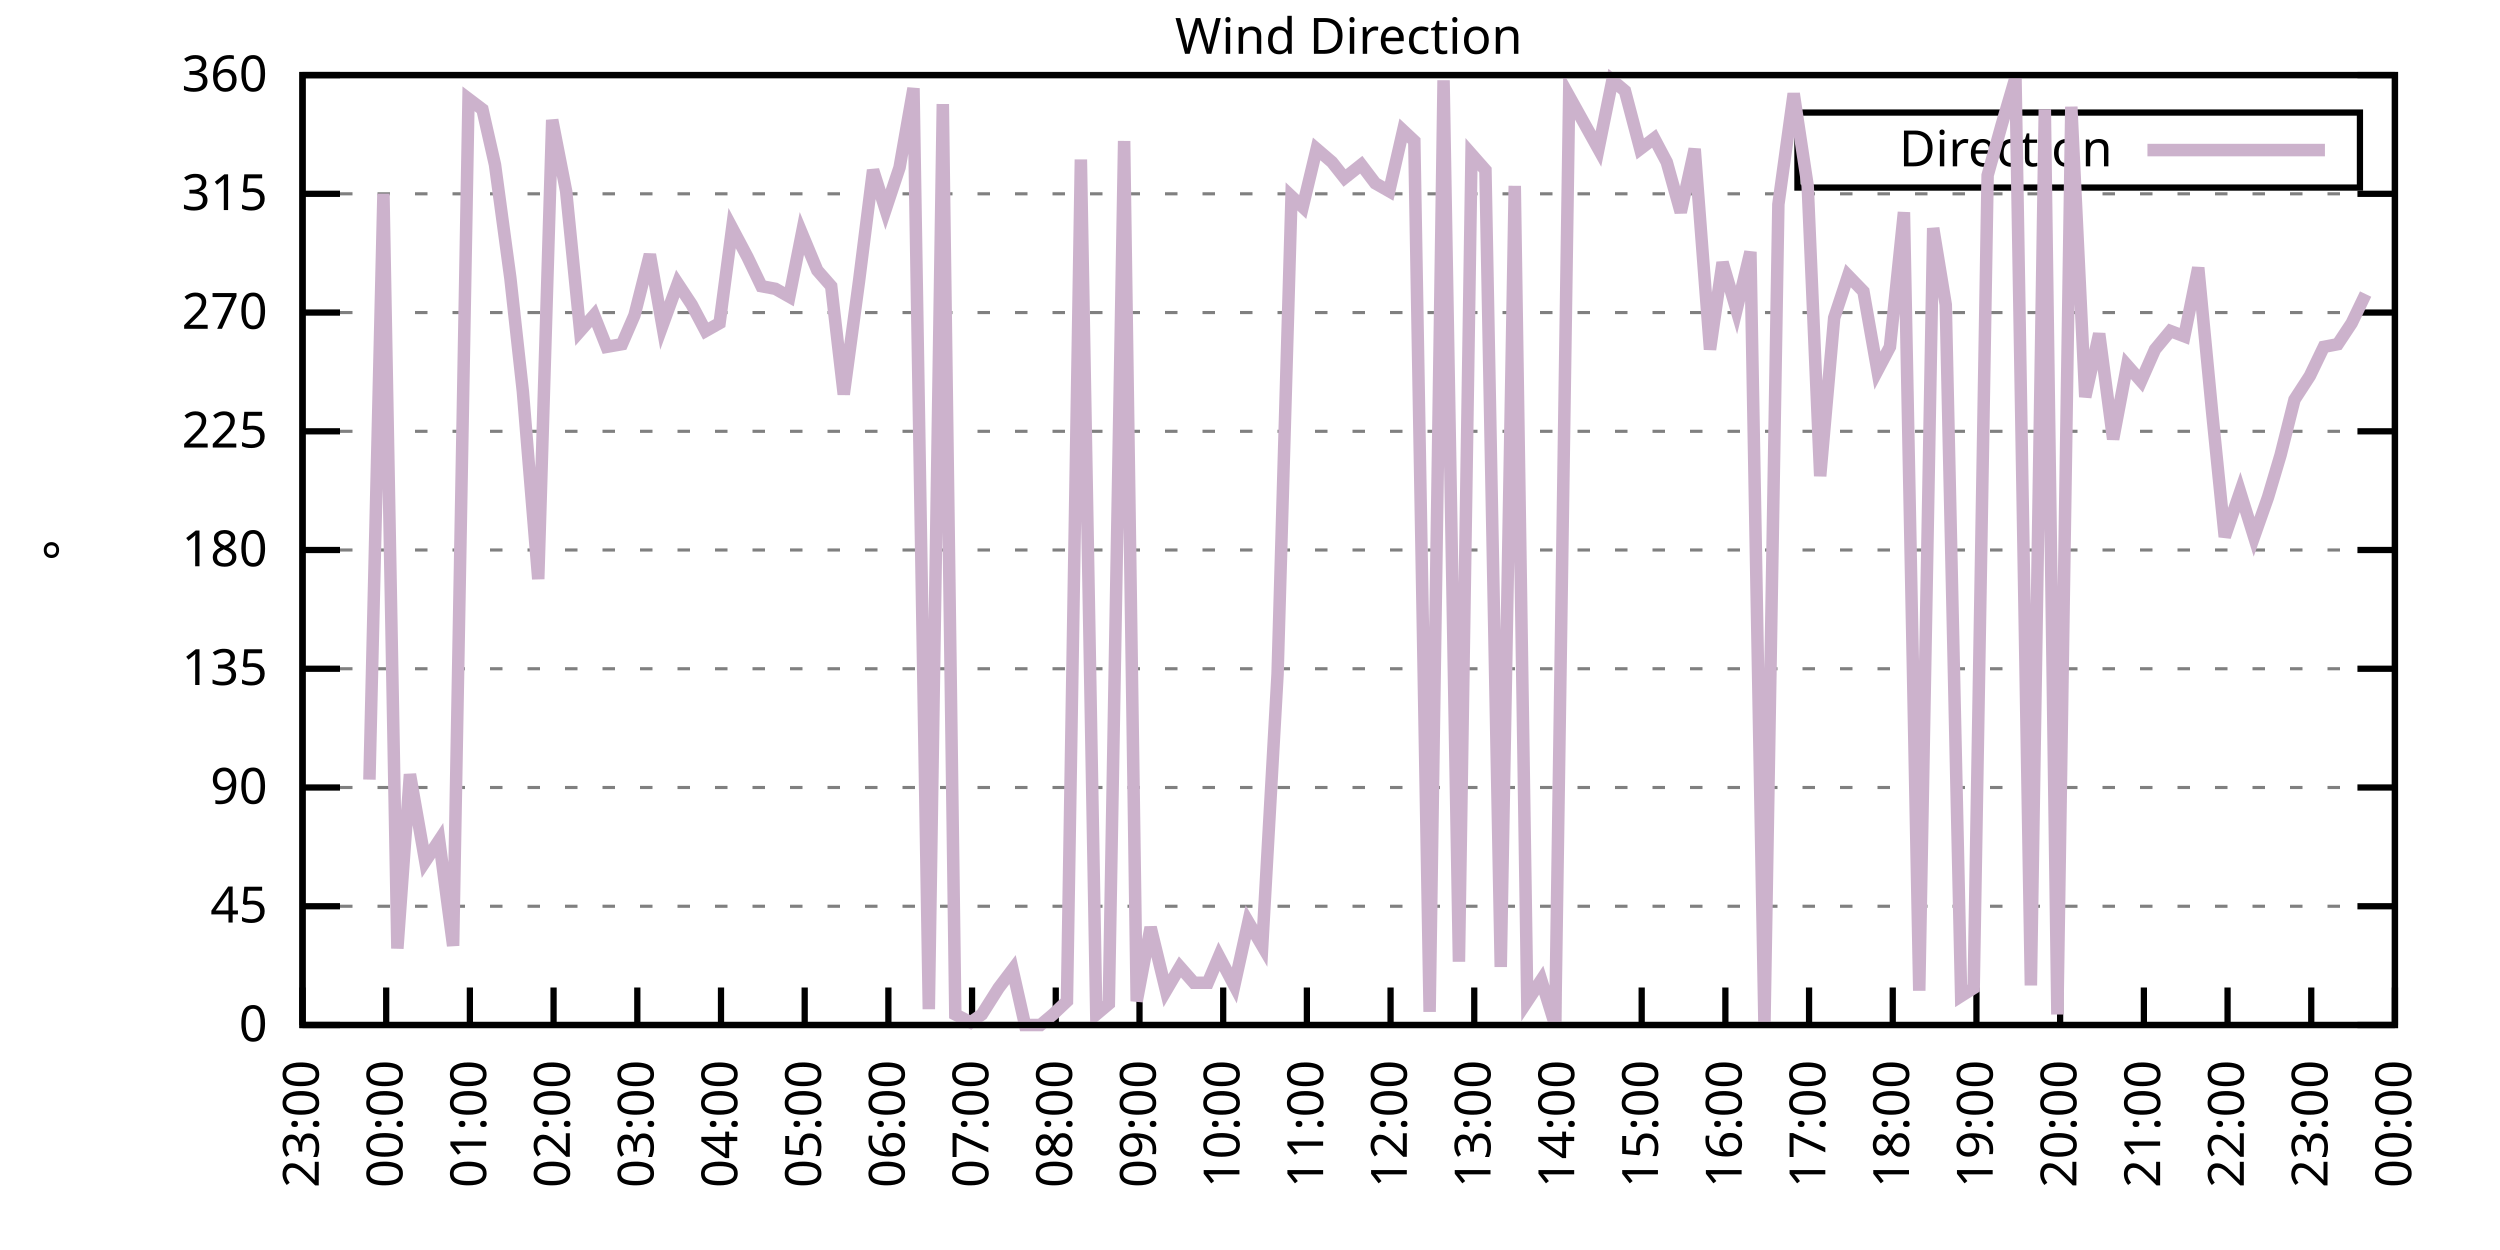
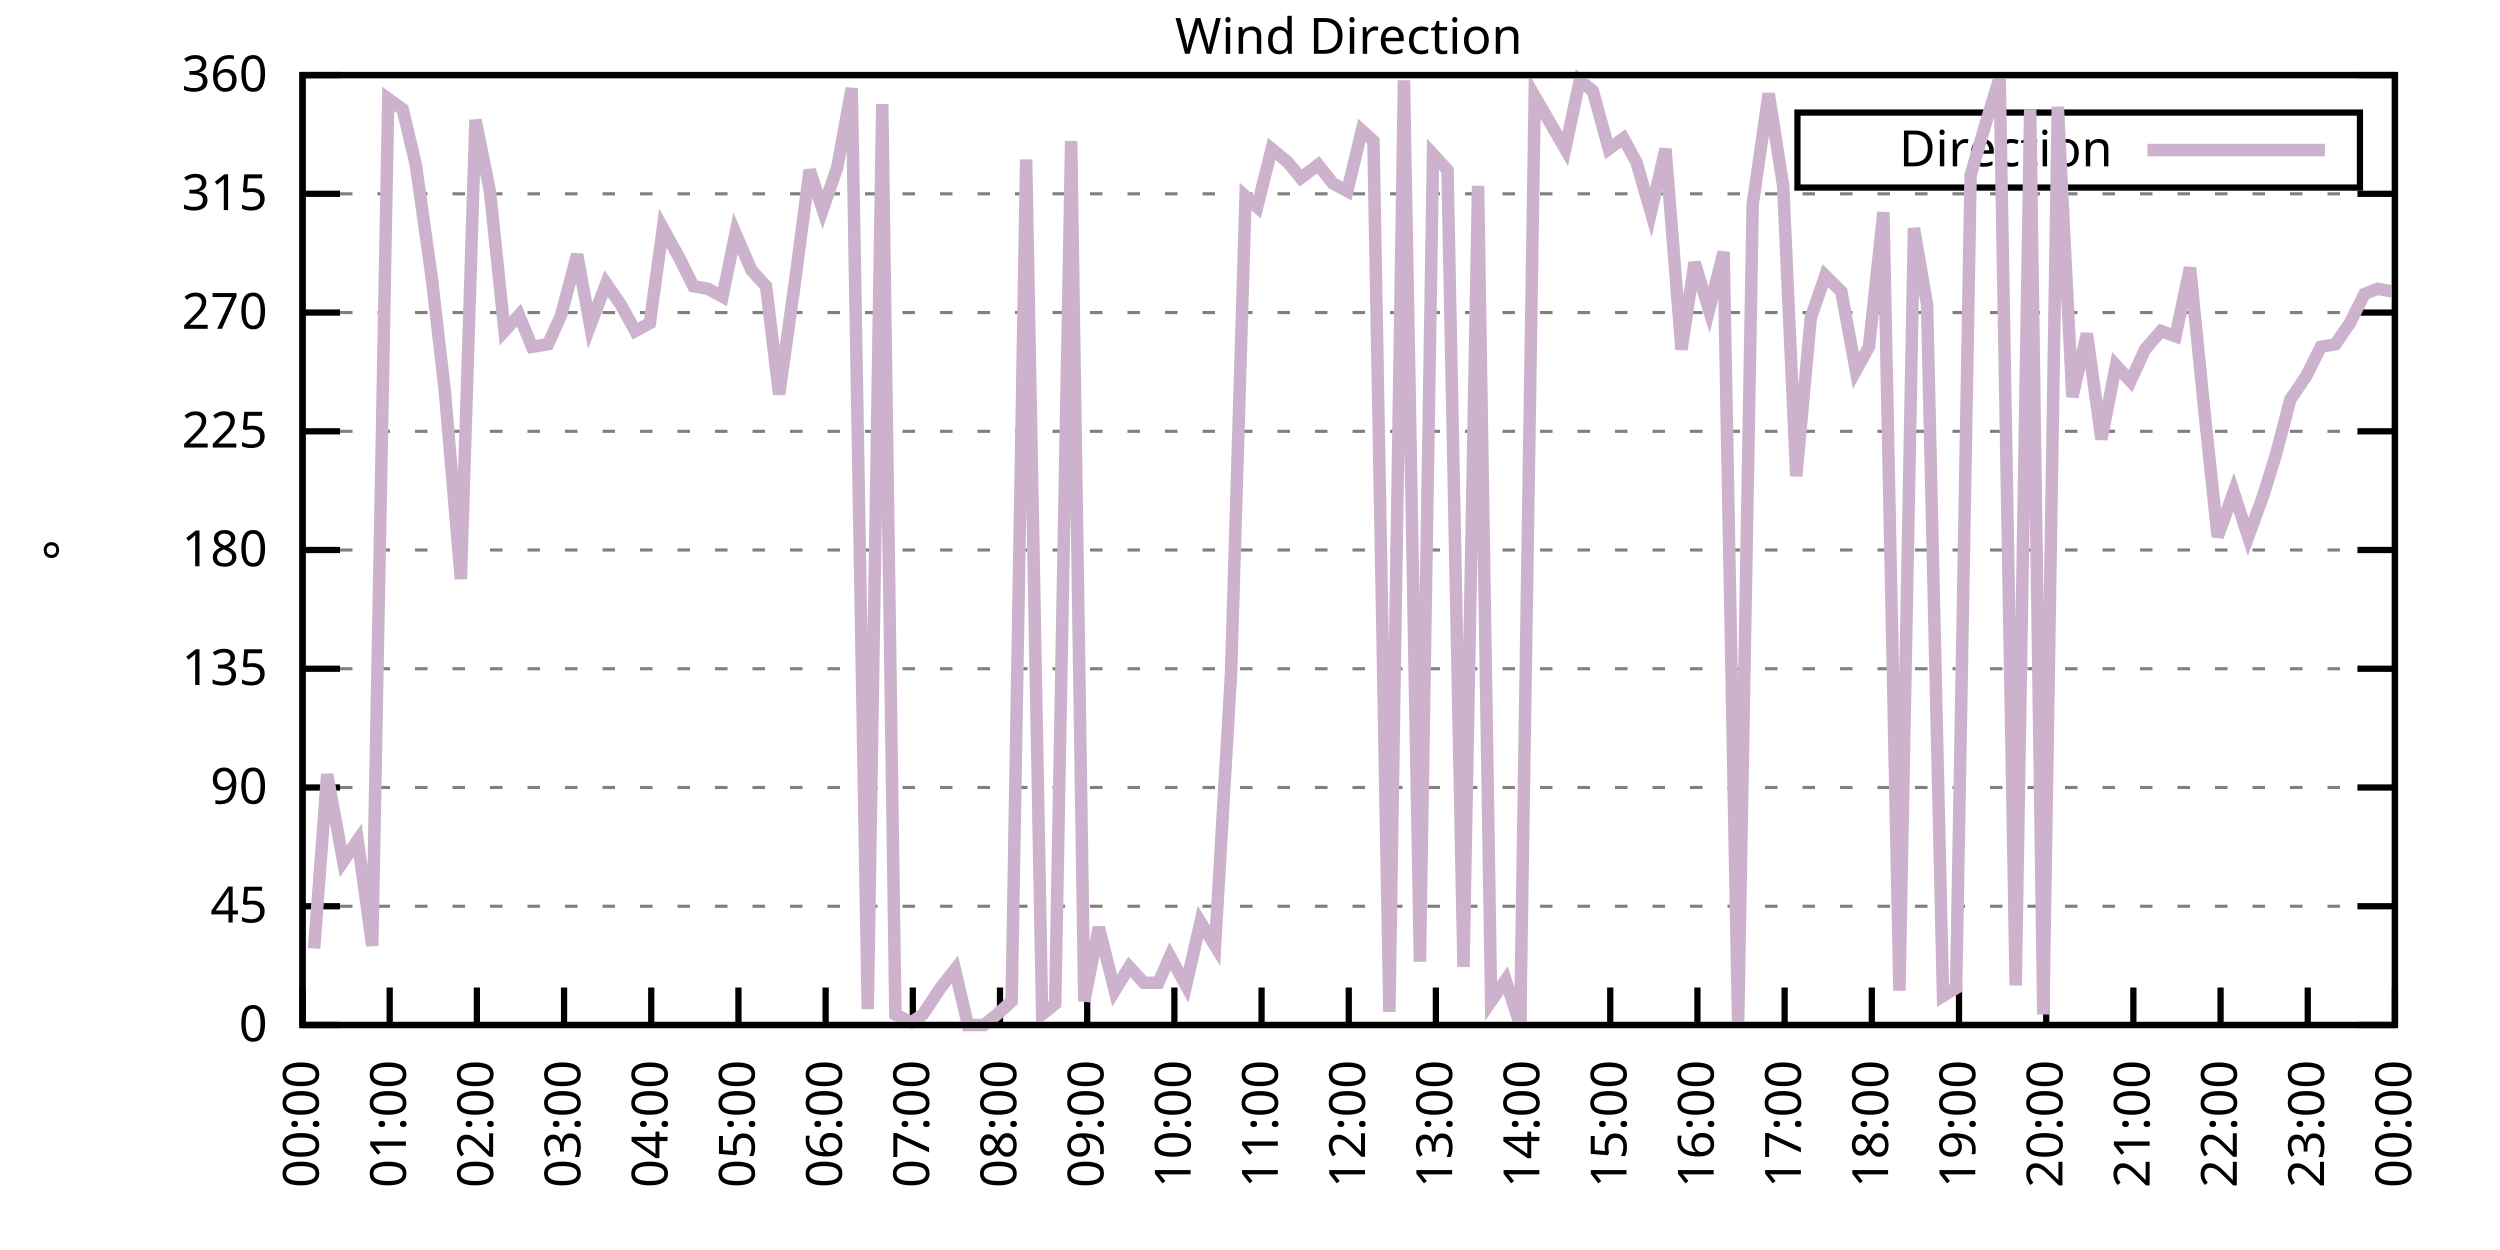
<svg xmlns="http://www.w3.org/2000/svg" xmlns:xlink="http://www.w3.org/1999/xlink" width="400" height="200" viewBox="0 0 400 200">
  <g id="gnuplot_canvas">
    <rect x="0" y="0" width="400" height="200" fill="none" />
    <defs>
      <circle id="gpDot" r="0.5" stroke-width="0.5" stroke="currentColor" />
      <path id="gpPt0" stroke-width="0.333" stroke="currentColor" d="M-1,0 h2 M0,-1 v2" />
      <path id="gpPt1" stroke-width="0.333" stroke="currentColor" d="M-1,-1 L1,1 M1,-1 L-1,1" />
      <path id="gpPt2" stroke-width="0.333" stroke="currentColor" d="M-1,0 L1,0 M0,-1 L0,1 M-1,-1 L1,1 M-1,1 L1,-1" />
      <rect id="gpPt3" stroke-width="0.333" stroke="currentColor" x="-1" y="-1" width="2" height="2" />
      <rect id="gpPt4" stroke-width="0.333" stroke="currentColor" fill="currentColor" x="-1" y="-1" width="2" height="2" />
      <circle id="gpPt5" stroke-width="0.333" stroke="currentColor" cx="0" cy="0" r="1" />
      <use xlink:href="#gpPt5" id="gpPt6" fill="currentColor" stroke="none" />
      <path id="gpPt7" stroke-width="0.333" stroke="currentColor" d="M0,-1.33 L-1.33,0.67 L1.33,0.67 z" />
      <use xlink:href="#gpPt7" id="gpPt8" fill="currentColor" stroke="none" />
      <use xlink:href="#gpPt7" id="gpPt9" stroke="currentColor" transform="rotate(180)" />
      <use xlink:href="#gpPt9" id="gpPt10" fill="currentColor" stroke="none" />
      <use xlink:href="#gpPt3" id="gpPt11" stroke="currentColor" transform="rotate(45)" />
      <use xlink:href="#gpPt11" id="gpPt12" fill="currentColor" stroke="none" />
      <path id="gpPt13" stroke-width="0.333" stroke="currentColor" d="M0,1.330 L1.265,0.411 L0.782,-1.067 L-0.782,-1.076 L-1.265,0.411 z" />
      <use xlink:href="#gpPt13" id="gpPt14" fill="currentColor" stroke="none" />
      <filter id="textbox" filterUnits="objectBoundingBox" x="0" y="0" height="1" width="1">
        <feFlood flood-color="white" flood-opacity="1" result="bgnd" />
        <feComposite in="SourceGraphic" in2="bgnd" operator="atop" />
      </filter>
      <filter id="greybox" filterUnits="objectBoundingBox" x="0" y="0" height="1" width="1">
        <feFlood flood-color="lightgrey" flood-opacity="1" result="grey" />
        <feComposite in="SourceGraphic" in2="grey" operator="atop" />
      </filter>
    </defs>
    <g fill="none" color="white" stroke="currentColor" stroke-width="1.00" stroke-linecap="butt" stroke-linejoin="miter">
</g>
    <g fill="none" color="black" stroke="currentColor" stroke-width="1.00" stroke-linecap="butt" stroke-linejoin="miter">
      <g stroke="none" shape-rendering="crispEdges">
        <polygon fill="rgb(255, 255, 255)" points="48.40,164.00 383.18,164.00 383.18,12.02 48.40,12.02 " />
      </g>
    </g>
    <g fill="none" color="black" stroke="currentColor" stroke-width="1.00" stroke-linecap="butt" stroke-linejoin="miter">
</g>
    <g fill="none" color="black" stroke="black" stroke-width="0.50" stroke-linecap="butt" stroke-linejoin="miter">
</g>
    <g fill="none" color="gray" stroke="currentColor" stroke-width="0.50" stroke-linecap="butt" stroke-linejoin="miter">
      <path stroke="gray" stroke-dasharray="2,4" class="gridline" d="M48.40,164.00 L383.19,164.00  " />
    </g>
    <g fill="none" color="gray" stroke="gray" stroke-width="1.00" stroke-linecap="butt" stroke-linejoin="miter">
</g>
    <g fill="none" color="black" stroke="currentColor" stroke-width="1.00" stroke-linecap="butt" stroke-linejoin="miter">
      <path stroke="black" d="M48.40,164.00 L54.40,164.00 M383.19,164.00 L377.19,164.00  " />
      <g transform="translate(42.80,166.60)" stroke="none" fill="black" font-family="Sans" font-size="8.00" text-anchor="end">
        <text>
          <tspan font-family="Sans"> 0</tspan>
        </text>
      </g>
    </g>
    <g fill="none" color="black" stroke="currentColor" stroke-width="1.00" stroke-linecap="butt" stroke-linejoin="miter">
</g>
    <g fill="none" color="black" stroke="black" stroke-width="0.50" stroke-linecap="butt" stroke-linejoin="miter">
</g>
    <g fill="none" color="gray" stroke="currentColor" stroke-width="0.50" stroke-linecap="butt" stroke-linejoin="miter">
      <path stroke="gray" stroke-dasharray="2,4" class="gridline" d="M48.40,145.00 L383.19,145.00  " />
    </g>
    <g fill="none" color="gray" stroke="gray" stroke-width="1.00" stroke-linecap="butt" stroke-linejoin="miter">
</g>
    <g fill="none" color="black" stroke="currentColor" stroke-width="1.00" stroke-linecap="butt" stroke-linejoin="miter">
      <path stroke="black" d="M48.40,145.00 L54.40,145.00 M383.19,145.00 L377.19,145.00  " />
      <g transform="translate(42.80,147.60)" stroke="none" fill="black" font-family="Sans" font-size="8.00" text-anchor="end">
        <text>
          <tspan font-family="Sans"> 45</tspan>
        </text>
      </g>
    </g>
    <g fill="none" color="black" stroke="currentColor" stroke-width="1.00" stroke-linecap="butt" stroke-linejoin="miter">
</g>
    <g fill="none" color="black" stroke="black" stroke-width="0.50" stroke-linecap="butt" stroke-linejoin="miter">
</g>
    <g fill="none" color="gray" stroke="currentColor" stroke-width="0.50" stroke-linecap="butt" stroke-linejoin="miter">
      <path stroke="gray" stroke-dasharray="2,4" class="gridline" d="M48.40,126.00 L383.19,126.00  " />
    </g>
    <g fill="none" color="gray" stroke="gray" stroke-width="1.00" stroke-linecap="butt" stroke-linejoin="miter">
</g>
    <g fill="none" color="black" stroke="currentColor" stroke-width="1.00" stroke-linecap="butt" stroke-linejoin="miter">
      <path stroke="black" d="M48.40,126.00 L54.40,126.00 M383.19,126.00 L377.19,126.00  " />
      <g transform="translate(42.80,128.60)" stroke="none" fill="black" font-family="Sans" font-size="8.00" text-anchor="end">
        <text>
          <tspan font-family="Sans"> 90</tspan>
        </text>
      </g>
    </g>
    <g fill="none" color="black" stroke="currentColor" stroke-width="1.00" stroke-linecap="butt" stroke-linejoin="miter">
</g>
    <g fill="none" color="black" stroke="black" stroke-width="0.50" stroke-linecap="butt" stroke-linejoin="miter">
</g>
    <g fill="none" color="gray" stroke="currentColor" stroke-width="0.50" stroke-linecap="butt" stroke-linejoin="miter">
      <path stroke="gray" stroke-dasharray="2,4" class="gridline" d="M48.40,107.00 L383.19,107.00  " />
    </g>
    <g fill="none" color="gray" stroke="gray" stroke-width="1.00" stroke-linecap="butt" stroke-linejoin="miter">
</g>
    <g fill="none" color="black" stroke="currentColor" stroke-width="1.00" stroke-linecap="butt" stroke-linejoin="miter">
      <path stroke="black" d="M48.40,107.00 L54.40,107.00 M383.19,107.00 L377.19,107.00  " />
      <g transform="translate(42.80,109.60)" stroke="none" fill="black" font-family="Sans" font-size="8.00" text-anchor="end">
        <text>
          <tspan font-family="Sans"> 135</tspan>
        </text>
      </g>
    </g>
    <g fill="none" color="black" stroke="currentColor" stroke-width="1.00" stroke-linecap="butt" stroke-linejoin="miter">
</g>
    <g fill="none" color="black" stroke="black" stroke-width="0.50" stroke-linecap="butt" stroke-linejoin="miter">
</g>
    <g fill="none" color="gray" stroke="currentColor" stroke-width="0.50" stroke-linecap="butt" stroke-linejoin="miter">
      <path stroke="gray" stroke-dasharray="2,4" class="gridline" d="M48.40,88.00 L383.19,88.00  " />
    </g>
    <g fill="none" color="gray" stroke="gray" stroke-width="1.00" stroke-linecap="butt" stroke-linejoin="miter">
</g>
    <g fill="none" color="black" stroke="currentColor" stroke-width="1.00" stroke-linecap="butt" stroke-linejoin="miter">
      <path stroke="black" d="M48.40,88.00 L54.40,88.00 M383.19,88.00 L377.19,88.00  " />
      <g transform="translate(42.80,90.60)" stroke="none" fill="black" font-family="Sans" font-size="8.00" text-anchor="end">
        <text>
          <tspan font-family="Sans"> 180</tspan>
        </text>
      </g>
    </g>
    <g fill="none" color="black" stroke="currentColor" stroke-width="1.00" stroke-linecap="butt" stroke-linejoin="miter">
</g>
    <g fill="none" color="black" stroke="black" stroke-width="0.50" stroke-linecap="butt" stroke-linejoin="miter">
</g>
    <g fill="none" color="gray" stroke="currentColor" stroke-width="0.50" stroke-linecap="butt" stroke-linejoin="miter">
      <path stroke="gray" stroke-dasharray="2,4" class="gridline" d="M48.40,69.01 L383.19,69.01  " />
    </g>
    <g fill="none" color="gray" stroke="gray" stroke-width="1.00" stroke-linecap="butt" stroke-linejoin="miter">
</g>
    <g fill="none" color="black" stroke="currentColor" stroke-width="1.00" stroke-linecap="butt" stroke-linejoin="miter">
      <path stroke="black" d="M48.40,69.01 L54.40,69.01 M383.19,69.01 L377.19,69.01  " />
      <g transform="translate(42.80,71.61)" stroke="none" fill="black" font-family="Sans" font-size="8.00" text-anchor="end">
        <text>
          <tspan font-family="Sans"> 225</tspan>
        </text>
      </g>
    </g>
    <g fill="none" color="black" stroke="currentColor" stroke-width="1.00" stroke-linecap="butt" stroke-linejoin="miter">
</g>
    <g fill="none" color="black" stroke="black" stroke-width="0.50" stroke-linecap="butt" stroke-linejoin="miter">
</g>
    <g fill="none" color="gray" stroke="currentColor" stroke-width="0.50" stroke-linecap="butt" stroke-linejoin="miter">
      <path stroke="gray" stroke-dasharray="2,4" class="gridline" d="M48.40,50.01 L383.19,50.01  " />
    </g>
    <g fill="none" color="gray" stroke="gray" stroke-width="1.00" stroke-linecap="butt" stroke-linejoin="miter">
</g>
    <g fill="none" color="black" stroke="currentColor" stroke-width="1.00" stroke-linecap="butt" stroke-linejoin="miter">
      <path stroke="black" d="M48.40,50.01 L54.40,50.01 M383.19,50.01 L377.19,50.01  " />
      <g transform="translate(42.80,52.61)" stroke="none" fill="black" font-family="Sans" font-size="8.00" text-anchor="end">
        <text>
          <tspan font-family="Sans"> 270</tspan>
        </text>
      </g>
    </g>
    <g fill="none" color="black" stroke="currentColor" stroke-width="1.00" stroke-linecap="butt" stroke-linejoin="miter">
</g>
    <g fill="none" color="black" stroke="black" stroke-width="0.50" stroke-linecap="butt" stroke-linejoin="miter">
</g>
    <g fill="none" color="gray" stroke="currentColor" stroke-width="0.50" stroke-linecap="butt" stroke-linejoin="miter">
      <path stroke="gray" stroke-dasharray="2,4" class="gridline" d="M48.40,31.01 L383.19,31.01  " />
    </g>
    <g fill="none" color="gray" stroke="gray" stroke-width="1.00" stroke-linecap="butt" stroke-linejoin="miter">
</g>
    <g fill="none" color="black" stroke="currentColor" stroke-width="1.00" stroke-linecap="butt" stroke-linejoin="miter">
      <path stroke="black" d="M48.40,31.01 L54.40,31.01 M383.19,31.01 L377.19,31.01  " />
      <g transform="translate(42.80,33.61)" stroke="none" fill="black" font-family="Sans" font-size="8.00" text-anchor="end">
        <text>
          <tspan font-family="Sans"> 315</tspan>
        </text>
      </g>
    </g>
    <g fill="none" color="black" stroke="currentColor" stroke-width="1.00" stroke-linecap="butt" stroke-linejoin="miter">
</g>
    <g fill="none" color="black" stroke="black" stroke-width="0.50" stroke-linecap="butt" stroke-linejoin="miter">
</g>
    <g fill="none" color="gray" stroke="currentColor" stroke-width="0.50" stroke-linecap="butt" stroke-linejoin="miter">
      <path stroke="gray" stroke-dasharray="2,4" class="gridline" d="M48.40,12.01 L383.19,12.01  " />
    </g>
    <g fill="none" color="gray" stroke="gray" stroke-width="1.00" stroke-linecap="butt" stroke-linejoin="miter">
</g>
    <g fill="none" color="black" stroke="currentColor" stroke-width="1.00" stroke-linecap="butt" stroke-linejoin="miter">
      <path stroke="black" d="M48.40,12.01 L54.40,12.01 M383.19,12.01 L377.19,12.01  " />
      <g transform="translate(42.80,14.61)" stroke="none" fill="black" font-family="Sans" font-size="8.00" text-anchor="end">
        <text>
          <tspan font-family="Sans"> 360</tspan>
        </text>
      </g>
    </g>
    <g fill="none" color="black" stroke="currentColor" stroke-width="1.00" stroke-linecap="butt" stroke-linejoin="miter">
      <path stroke="black" d="M48.40,164.00 L48.40,158.00  " />
      <g transform="translate(51.00,169.60) rotate(270.00)" stroke="none" fill="black" font-family="Sans" font-size="8.00" text-anchor="end">
        <text>
-           <tspan font-family="Sans">23:00</tspan>
-         </text>
-       </g>
-     </g>
-     <g fill="none" color="black" stroke="currentColor" stroke-width="1.00" stroke-linecap="butt" stroke-linejoin="miter">
-       <path stroke="black" d="M61.79,164.00 L61.79,158.00  " />
-       <g transform="translate(64.39,169.60) rotate(270.00)" stroke="none" fill="black" font-family="Sans" font-size="8.00" text-anchor="end">
-         <text>
          <tspan font-family="Sans">00:00</tspan>
        </text>
      </g>
    </g>
    <g fill="none" color="black" stroke="currentColor" stroke-width="1.00" stroke-linecap="butt" stroke-linejoin="miter">
-       <path stroke="black" d="M75.18,164.00 L75.18,158.00  " />
-       <g transform="translate(77.78,169.60) rotate(270.00)" stroke="none" fill="black" font-family="Sans" font-size="8.00" text-anchor="end">
+       <path stroke="black" d="M62.35,164.00 L62.35,158.00  " />
+       <g transform="translate(64.95,169.60) rotate(270.00)" stroke="none" fill="black" font-family="Sans" font-size="8.00" text-anchor="end">
        <text>
          <tspan font-family="Sans">01:00</tspan>
        </text>
      </g>
    </g>
    <g fill="none" color="black" stroke="currentColor" stroke-width="1.00" stroke-linecap="butt" stroke-linejoin="miter">
-       <path stroke="black" d="M88.57,164.00 L88.57,158.00  " />
-       <g transform="translate(91.17,169.60) rotate(270.00)" stroke="none" fill="black" font-family="Sans" font-size="8.00" text-anchor="end">
+       <path stroke="black" d="M76.30,164.00 L76.30,158.00  " />
+       <g transform="translate(78.90,169.60) rotate(270.00)" stroke="none" fill="black" font-family="Sans" font-size="8.00" text-anchor="end">
        <text>
          <tspan font-family="Sans">02:00</tspan>
        </text>
      </g>
    </g>
    <g fill="none" color="black" stroke="currentColor" stroke-width="1.00" stroke-linecap="butt" stroke-linejoin="miter">
-       <path stroke="black" d="M101.97,164.00 L101.97,158.00  " />
-       <g transform="translate(104.57,169.60) rotate(270.00)" stroke="none" fill="black" font-family="Sans" font-size="8.00" text-anchor="end">
+       <path stroke="black" d="M90.25,164.00 L90.25,158.00  " />
+       <g transform="translate(92.85,169.60) rotate(270.00)" stroke="none" fill="black" font-family="Sans" font-size="8.00" text-anchor="end">
        <text>
          <tspan font-family="Sans">03:00</tspan>
        </text>
      </g>
    </g>
    <g fill="none" color="black" stroke="currentColor" stroke-width="1.00" stroke-linecap="butt" stroke-linejoin="miter">
-       <path stroke="black" d="M115.36,164.00 L115.36,158.00  " />
-       <g transform="translate(117.96,169.60) rotate(270.00)" stroke="none" fill="black" font-family="Sans" font-size="8.00" text-anchor="end">
+       <path stroke="black" d="M104.20,164.00 L104.20,158.00  " />
+       <g transform="translate(106.80,169.60) rotate(270.00)" stroke="none" fill="black" font-family="Sans" font-size="8.00" text-anchor="end">
        <text>
          <tspan font-family="Sans">04:00</tspan>
        </text>
      </g>
    </g>
    <g fill="none" color="black" stroke="currentColor" stroke-width="1.00" stroke-linecap="butt" stroke-linejoin="miter">
-       <path stroke="black" d="M128.75,164.00 L128.75,158.00  " />
-       <g transform="translate(131.35,169.60) rotate(270.00)" stroke="none" fill="black" font-family="Sans" font-size="8.00" text-anchor="end">
+       <path stroke="black" d="M118.15,164.00 L118.15,158.00  " />
+       <g transform="translate(120.75,169.60) rotate(270.00)" stroke="none" fill="black" font-family="Sans" font-size="8.00" text-anchor="end">
        <text>
          <tspan font-family="Sans">05:00</tspan>
        </text>
      </g>
    </g>
    <g fill="none" color="black" stroke="currentColor" stroke-width="1.00" stroke-linecap="butt" stroke-linejoin="miter">
-       <path stroke="black" d="M142.14,164.00 L142.14,158.00  " />
-       <g transform="translate(144.74,169.60) rotate(270.00)" stroke="none" fill="black" font-family="Sans" font-size="8.00" text-anchor="end">
+       <path stroke="black" d="M132.10,164.00 L132.10,158.00  " />
+       <g transform="translate(134.70,169.60) rotate(270.00)" stroke="none" fill="black" font-family="Sans" font-size="8.00" text-anchor="end">
        <text>
          <tspan font-family="Sans">06:00</tspan>
        </text>
      </g>
    </g>
    <g fill="none" color="black" stroke="currentColor" stroke-width="1.00" stroke-linecap="butt" stroke-linejoin="miter">
-       <path stroke="black" d="M155.53,164.00 L155.53,158.00  " />
-       <g transform="translate(158.13,169.60) rotate(270.00)" stroke="none" fill="black" font-family="Sans" font-size="8.00" text-anchor="end">
+       <path stroke="black" d="M146.05,164.00 L146.05,158.00  " />
+       <g transform="translate(148.65,169.60) rotate(270.00)" stroke="none" fill="black" font-family="Sans" font-size="8.00" text-anchor="end">
        <text>
          <tspan font-family="Sans">07:00</tspan>
        </text>
      </g>
    </g>
    <g fill="none" color="black" stroke="currentColor" stroke-width="1.00" stroke-linecap="butt" stroke-linejoin="miter">
-       <path stroke="black" d="M168.92,164.00 L168.92,158.00  " />
-       <g transform="translate(171.52,169.60) rotate(270.00)" stroke="none" fill="black" font-family="Sans" font-size="8.00" text-anchor="end">
+       <path stroke="black" d="M160.00,164.00 L160.00,158.00  " />
+       <g transform="translate(162.60,169.60) rotate(270.00)" stroke="none" fill="black" font-family="Sans" font-size="8.00" text-anchor="end">
        <text>
          <tspan font-family="Sans">08:00</tspan>
        </text>
      </g>
    </g>
    <g fill="none" color="black" stroke="currentColor" stroke-width="1.00" stroke-linecap="butt" stroke-linejoin="miter">
-       <path stroke="black" d="M182.32,164.00 L182.32,158.00  " />
-       <g transform="translate(184.92,169.60) rotate(270.00)" stroke="none" fill="black" font-family="Sans" font-size="8.00" text-anchor="end">
+       <path stroke="black" d="M173.95,164.00 L173.95,158.00  " />
+       <g transform="translate(176.55,169.60) rotate(270.00)" stroke="none" fill="black" font-family="Sans" font-size="8.00" text-anchor="end">
        <text>
          <tspan font-family="Sans">09:00</tspan>
        </text>
      </g>
    </g>
    <g fill="none" color="black" stroke="currentColor" stroke-width="1.00" stroke-linecap="butt" stroke-linejoin="miter">
-       <path stroke="black" d="M195.71,164.00 L195.71,158.00  " />
-       <g transform="translate(198.31,169.60) rotate(270.00)" stroke="none" fill="black" font-family="Sans" font-size="8.00" text-anchor="end">
+       <path stroke="black" d="M187.90,164.00 L187.90,158.00  " />
+       <g transform="translate(190.50,169.60) rotate(270.00)" stroke="none" fill="black" font-family="Sans" font-size="8.00" text-anchor="end">
        <text>
          <tspan font-family="Sans">10:00</tspan>
        </text>
      </g>
    </g>
    <g fill="none" color="black" stroke="currentColor" stroke-width="1.00" stroke-linecap="butt" stroke-linejoin="miter">
-       <path stroke="black" d="M209.10,164.00 L209.10,158.00  " />
-       <g transform="translate(211.70,169.60) rotate(270.00)" stroke="none" fill="black" font-family="Sans" font-size="8.00" text-anchor="end">
+       <path stroke="black" d="M201.85,164.00 L201.85,158.00  " />
+       <g transform="translate(204.45,169.60) rotate(270.00)" stroke="none" fill="black" font-family="Sans" font-size="8.00" text-anchor="end">
        <text>
          <tspan font-family="Sans">11:00</tspan>
        </text>
      </g>
    </g>
    <g fill="none" color="black" stroke="currentColor" stroke-width="1.00" stroke-linecap="butt" stroke-linejoin="miter">
-       <path stroke="black" d="M222.49,164.00 L222.49,158.00  " />
-       <g transform="translate(225.09,169.60) rotate(270.00)" stroke="none" fill="black" font-family="Sans" font-size="8.00" text-anchor="end">
+       <path stroke="black" d="M215.80,164.00 L215.80,158.00  " />
+       <g transform="translate(218.40,169.60) rotate(270.00)" stroke="none" fill="black" font-family="Sans" font-size="8.00" text-anchor="end">
        <text>
          <tspan font-family="Sans">12:00</tspan>
        </text>
      </g>
    </g>
    <g fill="none" color="black" stroke="currentColor" stroke-width="1.00" stroke-linecap="butt" stroke-linejoin="miter">
-       <path stroke="black" d="M235.88,164.00 L235.88,158.00  " />
-       <g transform="translate(238.48,169.60) rotate(270.00)" stroke="none" fill="black" font-family="Sans" font-size="8.00" text-anchor="end">
+       <path stroke="black" d="M229.74,164.00 L229.74,158.00  " />
+       <g transform="translate(232.34,169.60) rotate(270.00)" stroke="none" fill="black" font-family="Sans" font-size="8.00" text-anchor="end">
        <text>
          <tspan font-family="Sans">13:00</tspan>
        </text>
      </g>
    </g>
    <g fill="none" color="black" stroke="currentColor" stroke-width="1.00" stroke-linecap="butt" stroke-linejoin="miter">
-       <path stroke="black" d="M249.27,164.00 L249.27,158.00  " />
-       <g transform="translate(251.87,169.60) rotate(270.00)" stroke="none" fill="black" font-family="Sans" font-size="8.00" text-anchor="end">
+       <path stroke="black" d="M243.69,164.00 L243.69,158.00  " />
+       <g transform="translate(246.29,169.60) rotate(270.00)" stroke="none" fill="black" font-family="Sans" font-size="8.00" text-anchor="end">
        <text>
          <tspan font-family="Sans">14:00</tspan>
        </text>
      </g>
    </g>
    <g fill="none" color="black" stroke="currentColor" stroke-width="1.00" stroke-linecap="butt" stroke-linejoin="miter">
-       <path stroke="black" d="M262.67,164.00 L262.67,158.00  " />
-       <g transform="translate(265.27,169.60) rotate(270.00)" stroke="none" fill="black" font-family="Sans" font-size="8.00" text-anchor="end">
+       <path stroke="black" d="M257.64,164.00 L257.64,158.00  " />
+       <g transform="translate(260.24,169.60) rotate(270.00)" stroke="none" fill="black" font-family="Sans" font-size="8.00" text-anchor="end">
        <text>
          <tspan font-family="Sans">15:00</tspan>
        </text>
      </g>
    </g>
    <g fill="none" color="black" stroke="currentColor" stroke-width="1.00" stroke-linecap="butt" stroke-linejoin="miter">
-       <path stroke="black" d="M276.06,164.00 L276.06,158.00  " />
-       <g transform="translate(278.66,169.60) rotate(270.00)" stroke="none" fill="black" font-family="Sans" font-size="8.00" text-anchor="end">
+       <path stroke="black" d="M271.59,164.00 L271.59,158.00  " />
+       <g transform="translate(274.19,169.60) rotate(270.00)" stroke="none" fill="black" font-family="Sans" font-size="8.00" text-anchor="end">
        <text>
          <tspan font-family="Sans">16:00</tspan>
        </text>
      </g>
    </g>
    <g fill="none" color="black" stroke="currentColor" stroke-width="1.00" stroke-linecap="butt" stroke-linejoin="miter">
-       <path stroke="black" d="M289.45,164.00 L289.45,158.00  " />
-       <g transform="translate(292.05,169.60) rotate(270.00)" stroke="none" fill="black" font-family="Sans" font-size="8.00" text-anchor="end">
+       <path stroke="black" d="M285.54,164.00 L285.54,158.00  " />
+       <g transform="translate(288.14,169.60) rotate(270.00)" stroke="none" fill="black" font-family="Sans" font-size="8.00" text-anchor="end">
        <text>
          <tspan font-family="Sans">17:00</tspan>
        </text>
      </g>
    </g>
    <g fill="none" color="black" stroke="currentColor" stroke-width="1.00" stroke-linecap="butt" stroke-linejoin="miter">
-       <path stroke="black" d="M302.84,164.00 L302.84,158.00  " />
-       <g transform="translate(305.44,169.60) rotate(270.00)" stroke="none" fill="black" font-family="Sans" font-size="8.00" text-anchor="end">
+       <path stroke="black" d="M299.49,164.00 L299.49,158.00  " />
+       <g transform="translate(302.09,169.60) rotate(270.00)" stroke="none" fill="black" font-family="Sans" font-size="8.00" text-anchor="end">
        <text>
          <tspan font-family="Sans">18:00</tspan>
        </text>
      </g>
    </g>
    <g fill="none" color="black" stroke="currentColor" stroke-width="1.00" stroke-linecap="butt" stroke-linejoin="miter">
-       <path stroke="black" d="M316.23,164.00 L316.23,158.00  " />
-       <g transform="translate(318.83,169.60) rotate(270.00)" stroke="none" fill="black" font-family="Sans" font-size="8.00" text-anchor="end">
+       <path stroke="black" d="M313.44,164.00 L313.44,158.00  " />
+       <g transform="translate(316.04,169.60) rotate(270.00)" stroke="none" fill="black" font-family="Sans" font-size="8.00" text-anchor="end">
        <text>
          <tspan font-family="Sans">19:00</tspan>
        </text>
      </g>
    </g>
    <g fill="none" color="black" stroke="currentColor" stroke-width="1.00" stroke-linecap="butt" stroke-linejoin="miter">
-       <path stroke="black" d="M329.62,164.00 L329.62,158.00  " />
-       <g transform="translate(332.22,169.60) rotate(270.00)" stroke="none" fill="black" font-family="Sans" font-size="8.00" text-anchor="end">
+       <path stroke="black" d="M327.39,164.00 L327.39,158.00  " />
+       <g transform="translate(329.99,169.60) rotate(270.00)" stroke="none" fill="black" font-family="Sans" font-size="8.00" text-anchor="end">
        <text>
          <tspan font-family="Sans">20:00</tspan>
        </text>
      </g>
    </g>
    <g fill="none" color="black" stroke="currentColor" stroke-width="1.00" stroke-linecap="butt" stroke-linejoin="miter">
-       <path stroke="black" d="M343.02,164.00 L343.02,158.00  " />
-       <g transform="translate(345.62,169.60) rotate(270.00)" stroke="none" fill="black" font-family="Sans" font-size="8.00" text-anchor="end">
+       <path stroke="black" d="M341.34,164.00 L341.34,158.00  " />
+       <g transform="translate(343.94,169.60) rotate(270.00)" stroke="none" fill="black" font-family="Sans" font-size="8.00" text-anchor="end">
        <text>
          <tspan font-family="Sans">21:00</tspan>
        </text>
      </g>
    </g>
    <g fill="none" color="black" stroke="currentColor" stroke-width="1.00" stroke-linecap="butt" stroke-linejoin="miter">
-       <path stroke="black" d="M356.41,164.00 L356.41,158.00  " />
-       <g transform="translate(359.01,169.60) rotate(270.00)" stroke="none" fill="black" font-family="Sans" font-size="8.00" text-anchor="end">
+       <path stroke="black" d="M355.29,164.00 L355.29,158.00  " />
+       <g transform="translate(357.89,169.60) rotate(270.00)" stroke="none" fill="black" font-family="Sans" font-size="8.00" text-anchor="end">
        <text>
          <tspan font-family="Sans">22:00</tspan>
        </text>
      </g>
    </g>
    <g fill="none" color="black" stroke="currentColor" stroke-width="1.00" stroke-linecap="butt" stroke-linejoin="miter">
-       <path stroke="black" d="M369.80,164.00 L369.80,158.00  " />
-       <g transform="translate(372.40,169.60) rotate(270.00)" stroke="none" fill="black" font-family="Sans" font-size="8.00" text-anchor="end">
+       <path stroke="black" d="M369.24,164.00 L369.24,158.00  " />
+       <g transform="translate(371.84,169.60) rotate(270.00)" stroke="none" fill="black" font-family="Sans" font-size="8.00" text-anchor="end">
        <text>
          <tspan font-family="Sans">23:00</tspan>
        </text>
      </g>
    </g>
    <g fill="none" color="black" stroke="currentColor" stroke-width="1.00" stroke-linecap="butt" stroke-linejoin="miter">
      <path stroke="black" d="M383.19,164.00 L383.19,158.00  " />
      <g transform="translate(385.79,169.60) rotate(270.00)" stroke="none" fill="black" font-family="Sans" font-size="8.00" text-anchor="end">
        <text>
          <tspan font-family="Sans">00:00</tspan>
        </text>
      </g>
    </g>
    <g fill="none" color="black" stroke="currentColor" stroke-width="1.00" stroke-linecap="butt" stroke-linejoin="miter">
</g>
    <g fill="none" color="black" stroke="currentColor" stroke-width="1.00" stroke-linecap="butt" stroke-linejoin="miter">
      <path stroke="black" d="M48.40,12.01 L48.40,164.00 L383.19,164.00 L383.19,12.01 L48.40,12.01 Z  " />
    </g>
    <g fill="none" color="black" stroke="currentColor" stroke-width="1.00" stroke-linecap="butt" stroke-linejoin="miter">
</g>
    <g fill="none" color="black" stroke="currentColor" stroke-width="1.00" stroke-linecap="butt" stroke-linejoin="miter">
      <path stroke="black" d="M287.59,30.01 L287.59,18.01 L377.59,18.01 L377.59,30.01 L287.59,30.01 Z  " />
    </g>
    <g id="Wind_direction_plot_1">
      <g fill="none" color="white" stroke="black" stroke-width="2.00" stroke-linecap="butt" stroke-linejoin="miter">
</g>
      <g fill="none" color="black" stroke="currentColor" stroke-width="2.00" stroke-linecap="butt" stroke-linejoin="miter">
        <g transform="translate(337.99,26.61)" stroke="none" fill="black" font-family="Sans" font-size="8.00" text-anchor="end">
          <text>
            <tspan font-family="Sans">Direction</tspan>
          </text>
        </g>
      </g>
      <g fill="none" color="black" stroke="currentColor" stroke-width="2.00" stroke-linecap="butt" stroke-linejoin="miter">
-         <path stroke="rgb(204, 178, 204)" d="M343.59,24.01 L371.99,24.01 M59.11,124.74 L61.35,31.01 L63.58,151.76 L65.59,123.89 L68.04,137.82 L70.27,134.45   L72.50,151.33 L74.96,15.81 L77.19,17.50 L79.20,26.36 L81.66,44.52 L83.66,62.67 L86.12,92.65 L88.35,19.19   L90.58,30.59 L92.82,52.96 L95.05,50.43 L97.06,55.50 L99.51,55.07 L101.52,50.43 L103.98,40.72 L105.98,52.12   L108.44,45.36 L110.67,48.74 L112.90,52.96 L115.13,51.70 L117.14,36.50 L119.60,41.14 L121.83,45.79 L124.06,46.21   L126.29,47.47 L128.30,37.34 L130.76,43.25 L132.99,45.79 L135.00,63.10 L137.45,44.94 L139.69,27.21 L141.69,33.54   L143.93,26.79 L146.16,14.12 L148.61,161.47 L150.85,16.65 L152.85,162.31 L155.31,163.58 L157.10,162.31 L159.77,158.09   L162.01,155.13 L164.01,164.00 L166.47,164.00 L168.48,162.31 L170.71,160.20 L172.94,25.52 L175.40,162.31 L177.41,160.62   L179.86,22.56 L181.87,160.20 L184.10,148.38 L186.56,158.51 L188.79,154.71 L191.02,157.24 L193.25,157.24 L195.04,153.02   L197.49,157.67 L199.73,147.53 L201.96,151.33 L204.41,107.85 L206.64,31.43 L208.43,33.12 L210.66,23.83 L213.12,25.94   L215.13,28.48 L217.80,26.36 L220.04,29.32 L222.27,30.59 L224.50,20.88 L226.29,22.56 L228.74,161.89 L230.97,12.85   L233.43,153.87 L235.44,24.68 L237.67,27.21 L240.12,154.71 L242.36,29.74 L244.36,160.20 L246.60,156.82 L248.83,164.00   L251.06,15.39 L255.75,23.83 L257.98,12.85 L259.99,14.54 L262.44,23.83 L264.67,22.14 L266.68,25.94 L268.92,33.96   L271.15,23.83 L273.60,55.92 L275.61,41.99 L277.84,49.59 L280.07,40.30 L282.31,164.00 L284.54,32.70 L286.99,14.97   L289.23,29.74 L291.23,76.18 L293.47,50.85 L295.70,44.10 L298.15,46.63 L300.39,59.30 L302.39,55.50 L304.63,33.96   L307.08,158.51 L309.31,36.50 L311.32,48.74 L313.78,159.36 L315.79,158.09 L318.02,28.05 L320.25,20.03 L322.48,12.43   L324.94,157.67 L327.17,17.50 L329.18,162.31 L331.41,17.08 L333.64,63.52 L335.87,53.39 L338.10,70.27 L340.34,58.45   L342.57,60.98 L344.80,55.92 L347.26,52.96 L349.49,53.81 L351.72,42.83 L353.95,66.05 L355.96,85.89 L358.42,78.72   L360.65,85.89 L362.88,79.56 L364.89,72.81 L367.12,63.94 L369.58,60.14 L371.81,55.50 L374.04,55.07 L376.27,51.70   L378.50,47.05  " />
+         <path stroke="rgb(204, 178, 204)" d="M343.59,24.01 L371.99,24.01 M50.26,151.76 L52.35,123.89 L54.91,137.82 L57.23,134.45 L59.56,151.33 L62.12,15.81   L64.44,17.50 L66.53,26.36 L69.09,44.52 L71.18,62.67 L73.74,92.65 L76.07,19.19 L78.39,30.59 L80.72,52.96   L83.04,50.43 L85.13,55.50 L87.69,55.07 L89.78,50.43 L92.34,40.72 L94.43,52.12 L96.99,45.36 L99.32,48.74   L101.64,52.96 L103.97,51.70 L106.06,36.50 L108.62,41.14 L110.94,45.79 L113.27,46.21 L115.59,47.47 L117.68,37.34   L120.24,43.25 L122.57,45.79 L124.66,63.10 L127.22,44.94 L129.54,27.21 L131.63,33.54 L133.96,26.79 L136.28,14.12   L138.84,161.47 L141.16,16.65 L143.26,162.31 L145.81,163.58 L147.67,162.31 L150.46,158.09 L152.79,155.13 L154.88,164.00   L157.44,164.00 L159.53,162.31 L161.86,160.20 L164.18,25.52 L166.74,162.31 L168.83,160.62 L171.39,22.56 L173.48,160.20   L175.81,148.38 L178.36,158.51 L180.69,154.71 L183.01,157.24 L185.34,157.24 L187.20,153.02 L189.76,157.67 L192.08,147.53   L194.41,151.33 L196.96,107.85 L199.29,31.43 L201.15,33.12 L203.47,23.83 L206.03,25.94 L208.12,28.48 L210.91,26.36   L213.24,29.32 L215.56,30.59 L217.89,20.88 L219.75,22.56 L222.30,161.89 L224.63,12.85 L227.19,153.87 L229.28,24.68   L231.60,27.21 L234.16,154.71 L236.49,29.74 L238.58,160.20 L240.90,156.82 L243.23,164.00 L245.55,15.39 L250.44,23.83   L252.76,12.85 L254.85,14.54 L257.41,23.83 L259.74,22.14 L261.83,25.94 L264.15,33.96 L266.48,23.83 L269.04,55.92   L271.13,41.99 L273.45,49.59 L275.78,40.30 L278.10,164.00 L280.43,32.70 L282.99,14.97 L285.31,29.74 L287.40,76.18   L289.73,50.85 L292.05,44.10 L294.61,46.63 L296.94,59.30 L299.03,55.50 L301.35,33.96 L303.91,158.51 L306.23,36.50   L308.33,48.74 L310.88,159.36 L312.98,158.09 L315.30,28.05 L317.63,20.03 L319.95,12.43 L322.51,157.67 L324.83,17.50   L326.93,162.31 L329.25,17.08 L331.58,63.52 L333.90,53.39 L336.23,70.27 L338.55,58.45 L340.88,60.98 L343.20,55.92   L345.76,52.96 L348.08,53.81 L350.41,42.83 L352.73,66.05 L354.83,85.89 L357.38,78.72 L359.71,85.89 L362.03,79.56   L364.13,72.81 L366.45,63.94 L369.01,60.14 L371.33,55.50 L373.66,55.07 L375.98,51.70 L378.31,47.05 L380.40,46.21   L382.73,46.63  " />
      </g>
    </g>
    <g fill="none" color="black" stroke="currentColor" stroke-width="2.00" stroke-linecap="butt" stroke-linejoin="miter">
</g>
    <g fill="none" color="black" stroke="black" stroke-width="1.00" stroke-linecap="butt" stroke-linejoin="miter">
</g>
    <g fill="none" color="black" stroke="currentColor" stroke-width="1.00" stroke-linecap="butt" stroke-linejoin="miter">
      <path stroke="black" d="M48.40,12.01 L48.40,164.00 L383.19,164.00 L383.19,12.01 L48.40,12.01 Z  " />
      <g transform="translate(12.80,88.01) rotate(270.00)" stroke="none" fill="black" font-family="Sans" font-size="8.00" text-anchor="middle">
        <text>
          <tspan font-family="Sans">°</tspan>
        </text>
      </g>
    </g>
    <g fill="none" color="black" stroke="currentColor" stroke-width="1.00" stroke-linecap="butt" stroke-linejoin="miter">
</g>
    <g fill="none" color="black" stroke="currentColor" stroke-width="1.00" stroke-linecap="butt" stroke-linejoin="miter">
      <g transform="translate(215.79,8.61)" stroke="none" fill="black" font-family="Sans" font-size="8.00" text-anchor="middle">
        <text>
          <tspan font-family="Sans">Wind Direction</tspan>
        </text>
      </g>
    </g>
    <g fill="none" color="black" stroke="currentColor" stroke-width="1.00" stroke-linecap="butt" stroke-linejoin="miter">
</g>
  </g>
</svg>
